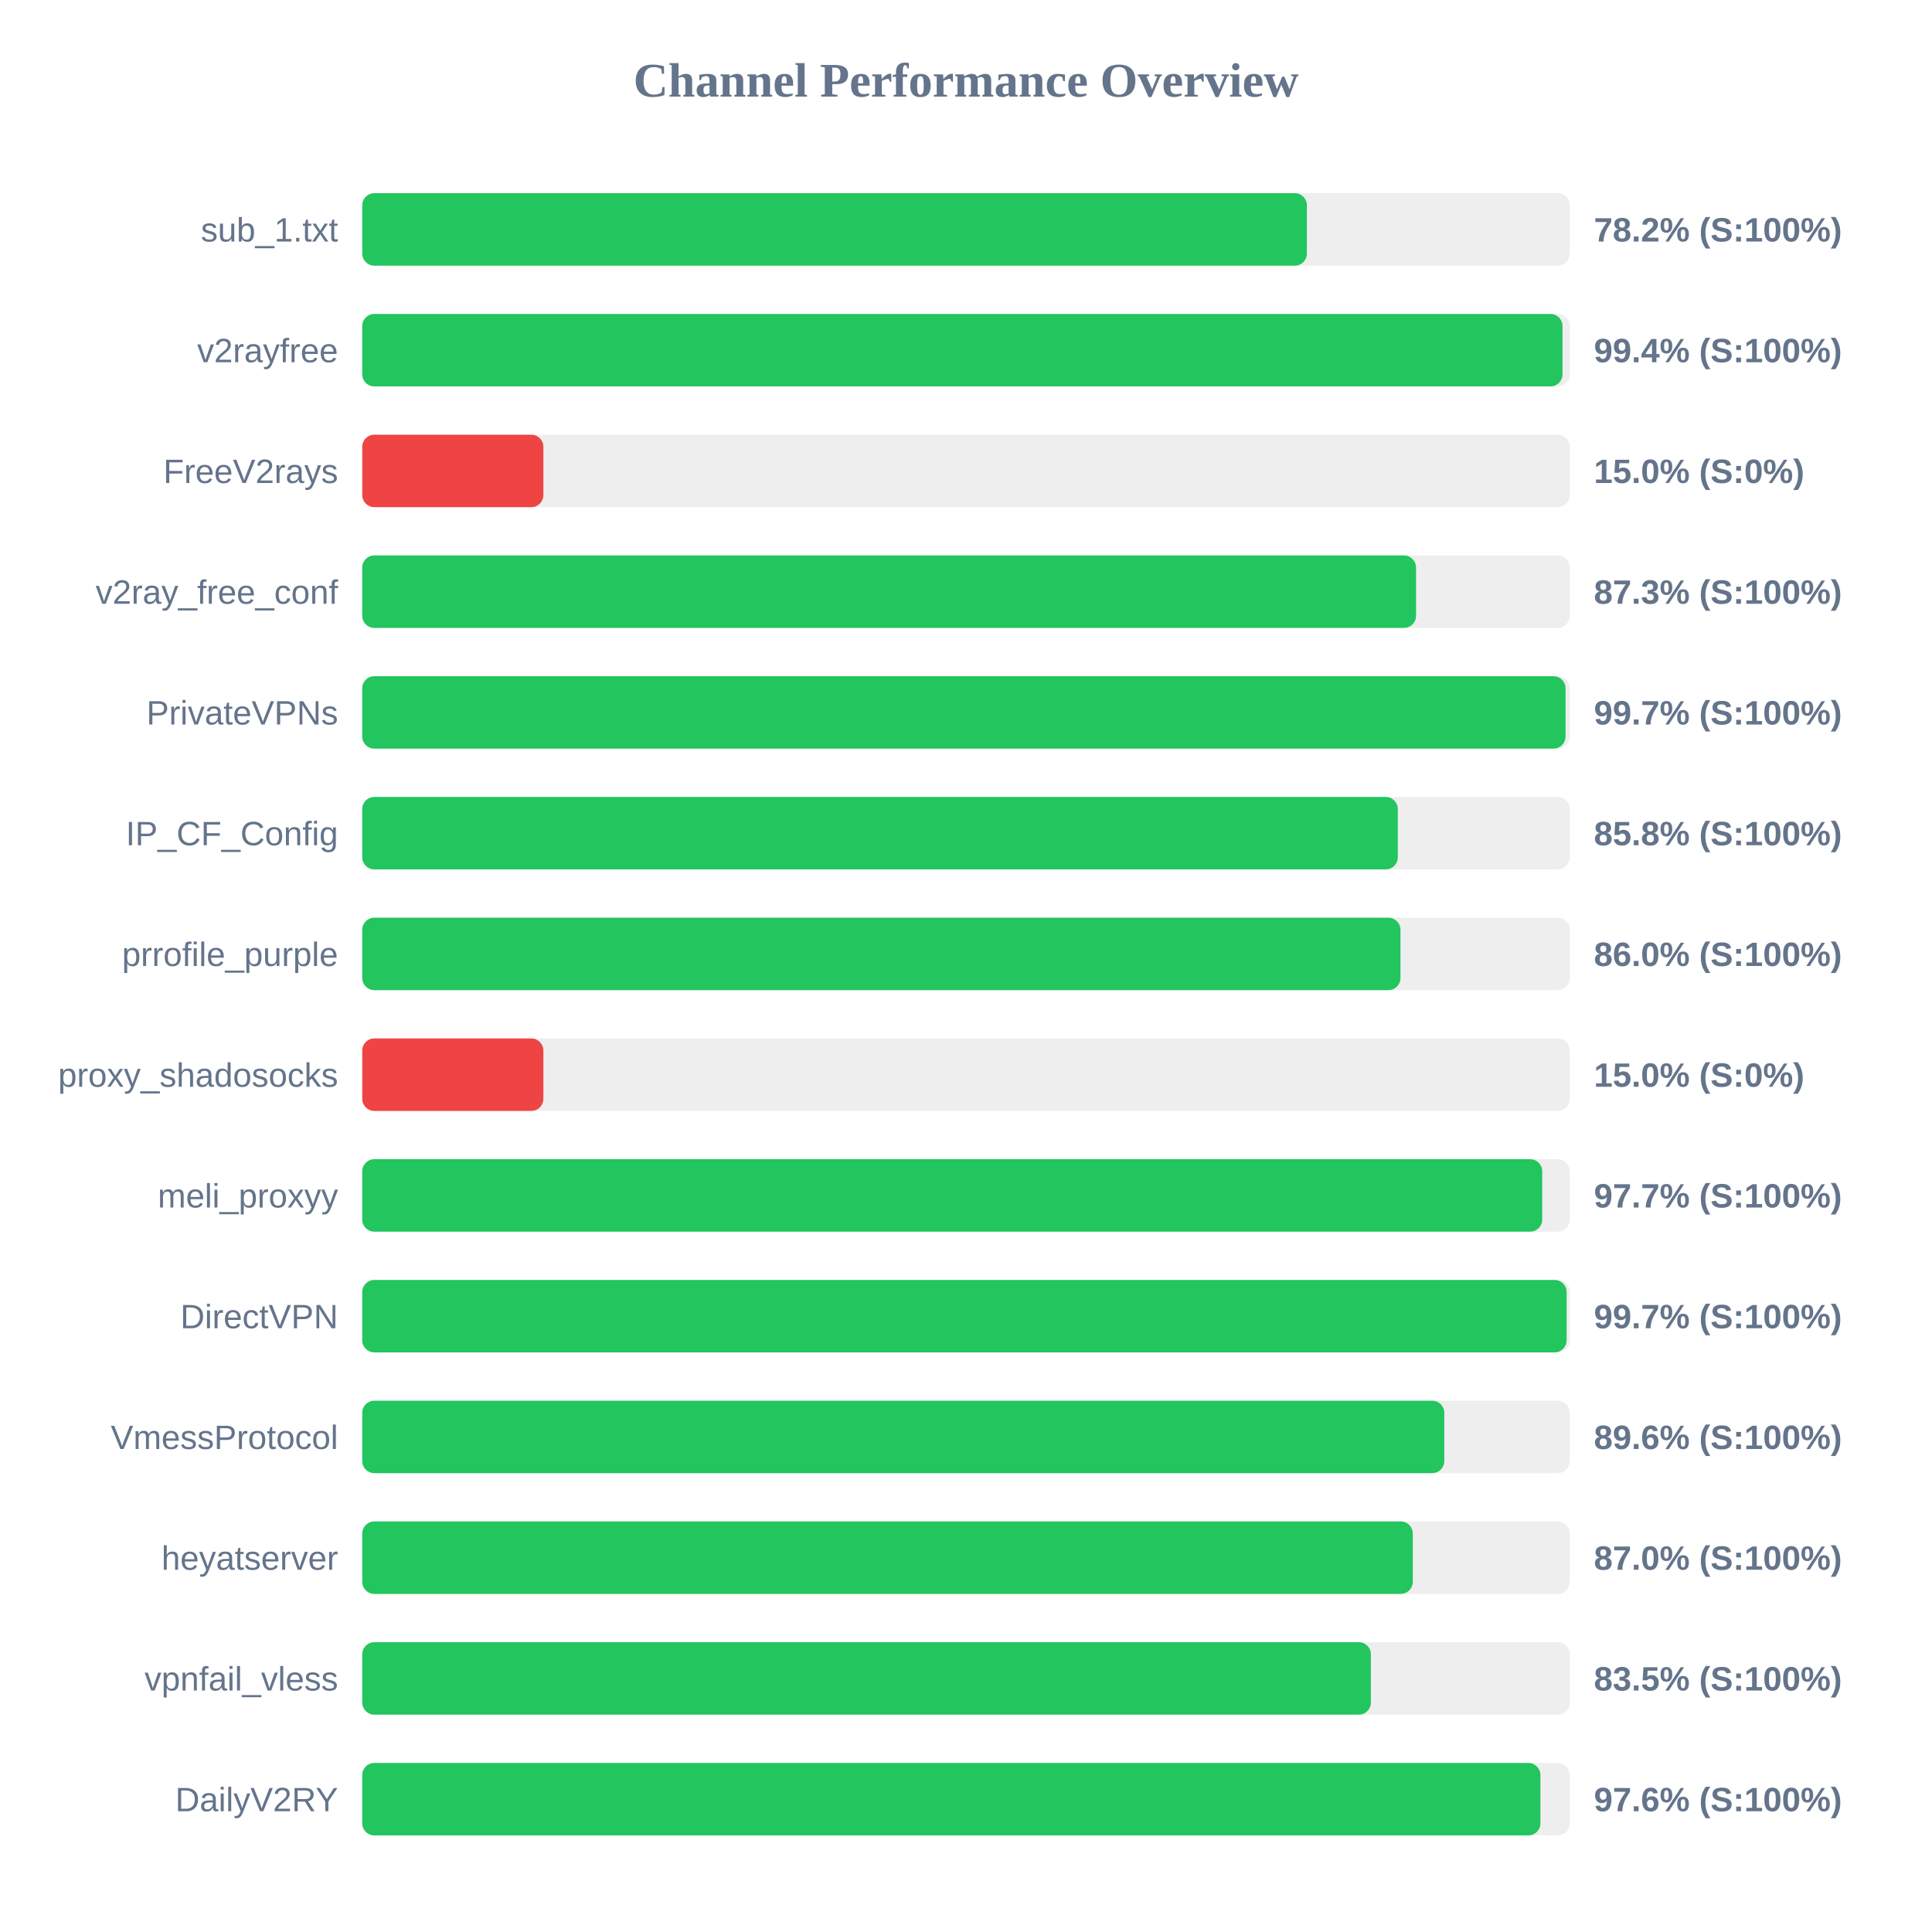
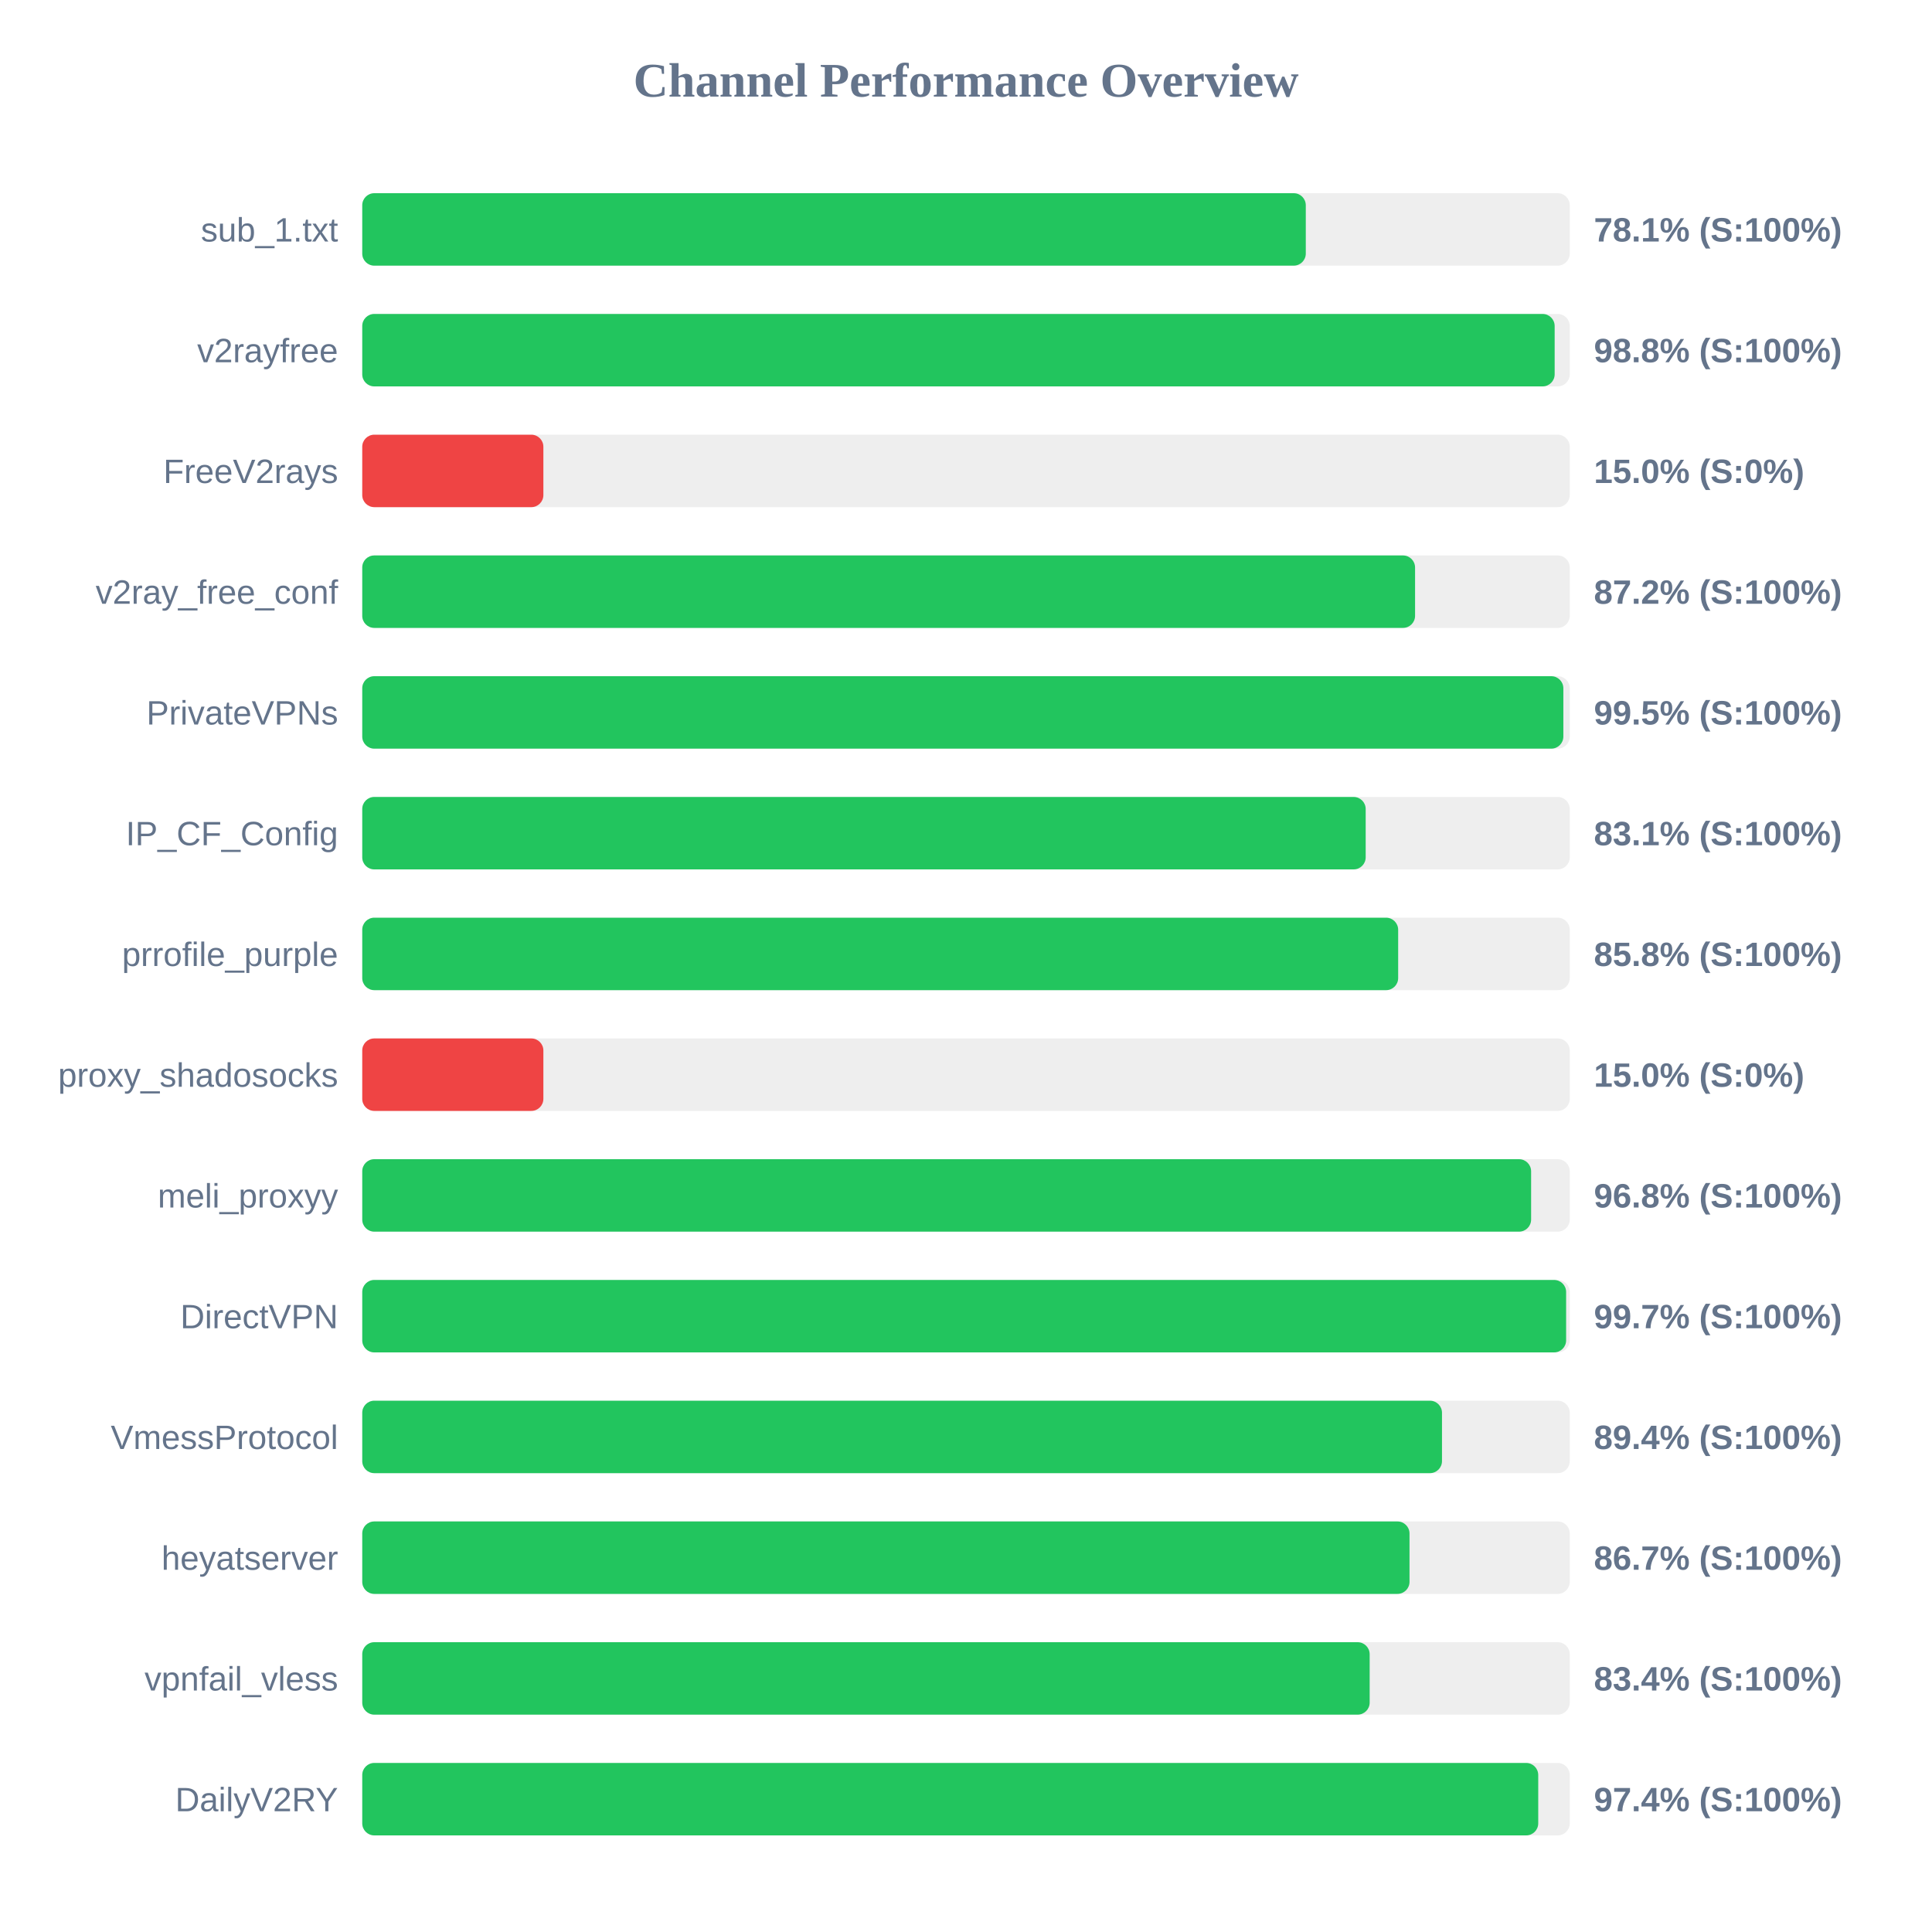
<svg xmlns="http://www.w3.org/2000/svg" width="800" height="800" version="1.1">
  <style>
        .row { font: 14px Arial; fill: #64748b; }
        .score { font: bold 14px Arial; fill: #64748b; }
    </style>
  <text x="400" y="40" text-anchor="middle" font-size="20px" font-weight="bold" fill="#64748b">Channel Performance Overview</text>
  <rect x="150" y="80" width="500" height="30" fill="#eee" rx="5" />
-   <rect x="150" y="80" width="391.15" height="30" fill="#22c55e" rx="5" />
+   <rect x="150" y="80" width="390.7" height="30" fill="#22c55e" rx="5" />
  <text x="140" y="100" text-anchor="end" class="row">sub_1.txt</text>
-   <text x="660" y="100" text-anchor="start" class="score">78.2% (S:100%)</text>
+   <text x="660" y="100" text-anchor="start" class="score">78.1% (S:100%)</text>
  <rect x="150" y="130" width="500" height="30" fill="#eee" rx="5" />
-   <rect x="150" y="130" width="497.0" height="30" fill="#22c55e" rx="5" />
+   <rect x="150" y="130" width="493.75" height="30" fill="#22c55e" rx="5" />
  <text x="140" y="150" text-anchor="end" class="row">v2rayfree</text>
-   <text x="660" y="150" text-anchor="start" class="score">99.4% (S:100%)</text>
+   <text x="660" y="150" text-anchor="start" class="score">98.8% (S:100%)</text>
  <rect x="150" y="180" width="500" height="30" fill="#eee" rx="5" />
  <rect x="150" y="180" width="75.0" height="30" fill="#ef4444" rx="5" />
  <text x="140" y="200" text-anchor="end" class="row">FreeV2rays</text>
  <text x="660" y="200" text-anchor="start" class="score">15.0% (S:0%)</text>
  <rect x="150" y="230" width="500" height="30" fill="#eee" rx="5" />
-   <rect x="150" y="230" width="436.35" height="30" fill="#22c55e" rx="5" />
+   <rect x="150" y="230" width="435.95" height="30" fill="#22c55e" rx="5" />
  <text x="140" y="250" text-anchor="end" class="row">v2ray_free_conf</text>
-   <text x="660" y="250" text-anchor="start" class="score">87.3% (S:100%)</text>
+   <text x="660" y="250" text-anchor="start" class="score">87.2% (S:100%)</text>
  <rect x="150" y="280" width="500" height="30" fill="#eee" rx="5" />
-   <rect x="150" y="280" width="498.25" height="30" fill="#22c55e" rx="5" />
+   <rect x="150" y="280" width="497.35" height="30" fill="#22c55e" rx="5" />
  <text x="140" y="300" text-anchor="end" class="row">PrivateVPNs</text>
-   <text x="660" y="300" text-anchor="start" class="score">99.7% (S:100%)</text>
+   <text x="660" y="300" text-anchor="start" class="score">99.5% (S:100%)</text>
  <rect x="150" y="330" width="500" height="30" fill="#eee" rx="5" />
-   <rect x="150" y="330" width="428.8" height="30" fill="#22c55e" rx="5" />
+   <rect x="150" y="330" width="415.5" height="30" fill="#22c55e" rx="5" />
  <text x="140" y="350" text-anchor="end" class="row">IP_CF_Config</text>
-   <text x="660" y="350" text-anchor="start" class="score">85.8% (S:100%)</text>
+   <text x="660" y="350" text-anchor="start" class="score">83.1% (S:100%)</text>
  <rect x="150" y="380" width="500" height="30" fill="#eee" rx="5" />
-   <rect x="150" y="380" width="429.9" height="30" fill="#22c55e" rx="5" />
+   <rect x="150" y="380" width="428.95" height="30" fill="#22c55e" rx="5" />
  <text x="140" y="400" text-anchor="end" class="row">prrofile_purple</text>
-   <text x="660" y="400" text-anchor="start" class="score">86.0% (S:100%)</text>
+   <text x="660" y="400" text-anchor="start" class="score">85.8% (S:100%)</text>
  <rect x="150" y="430" width="500" height="30" fill="#eee" rx="5" />
  <rect x="150" y="430" width="75.0" height="30" fill="#ef4444" rx="5" />
  <text x="140" y="450" text-anchor="end" class="row">proxy_shadosocks</text>
  <text x="660" y="450" text-anchor="start" class="score">15.0% (S:0%)</text>
  <rect x="150" y="480" width="500" height="30" fill="#eee" rx="5" />
-   <rect x="150" y="480" width="488.6" height="30" fill="#22c55e" rx="5" />
+   <rect x="150" y="480" width="484.0" height="30" fill="#22c55e" rx="5" />
  <text x="140" y="500" text-anchor="end" class="row">meli_proxyy</text>
-   <text x="660" y="500" text-anchor="start" class="score">97.7% (S:100%)</text>
+   <text x="660" y="500" text-anchor="start" class="score">96.8% (S:100%)</text>
  <rect x="150" y="530" width="500" height="30" fill="#eee" rx="5" />
-   <rect x="150" y="530" width="498.7" height="30" fill="#22c55e" rx="5" />
+   <rect x="150" y="530" width="498.5" height="30" fill="#22c55e" rx="5" />
  <text x="140" y="550" text-anchor="end" class="row">DirectVPN</text>
  <text x="660" y="550" text-anchor="start" class="score">99.7% (S:100%)</text>
  <rect x="150" y="580" width="500" height="30" fill="#eee" rx="5" />
-   <rect x="150" y="580" width="448.05" height="30" fill="#22c55e" rx="5" />
+   <rect x="150" y="580" width="447.1" height="30" fill="#22c55e" rx="5" />
  <text x="140" y="600" text-anchor="end" class="row">VmessProtocol</text>
-   <text x="660" y="600" text-anchor="start" class="score">89.6% (S:100%)</text>
+   <text x="660" y="600" text-anchor="start" class="score">89.4% (S:100%)</text>
  <rect x="150" y="630" width="500" height="30" fill="#eee" rx="5" />
-   <rect x="150" y="630" width="435.0" height="30" fill="#22c55e" rx="5" />
+   <rect x="150" y="630" width="433.65" height="30" fill="#22c55e" rx="5" />
  <text x="140" y="650" text-anchor="end" class="row">heyatserver</text>
-   <text x="660" y="650" text-anchor="start" class="score">87.0% (S:100%)</text>
+   <text x="660" y="650" text-anchor="start" class="score">86.7% (S:100%)</text>
  <rect x="150" y="680" width="500" height="30" fill="#eee" rx="5" />
-   <rect x="150" y="680" width="417.65" height="30" fill="#22c55e" rx="5" />
+   <rect x="150" y="680" width="417.15" height="30" fill="#22c55e" rx="5" />
  <text x="140" y="700" text-anchor="end" class="row">vpnfail_vless</text>
-   <text x="660" y="700" text-anchor="start" class="score">83.5% (S:100%)</text>
+   <text x="660" y="700" text-anchor="start" class="score">83.4% (S:100%)</text>
  <rect x="150" y="730" width="500" height="30" fill="#eee" rx="5" />
-   <rect x="150" y="730" width="487.85" height="30" fill="#22c55e" rx="5" />
+   <rect x="150" y="730" width="486.95" height="30" fill="#22c55e" rx="5" />
  <text x="140" y="750" text-anchor="end" class="row">DailyV2RY</text>
-   <text x="660" y="750" text-anchor="start" class="score">97.6% (S:100%)</text>
+   <text x="660" y="750" text-anchor="start" class="score">97.4% (S:100%)</text>
</svg>
